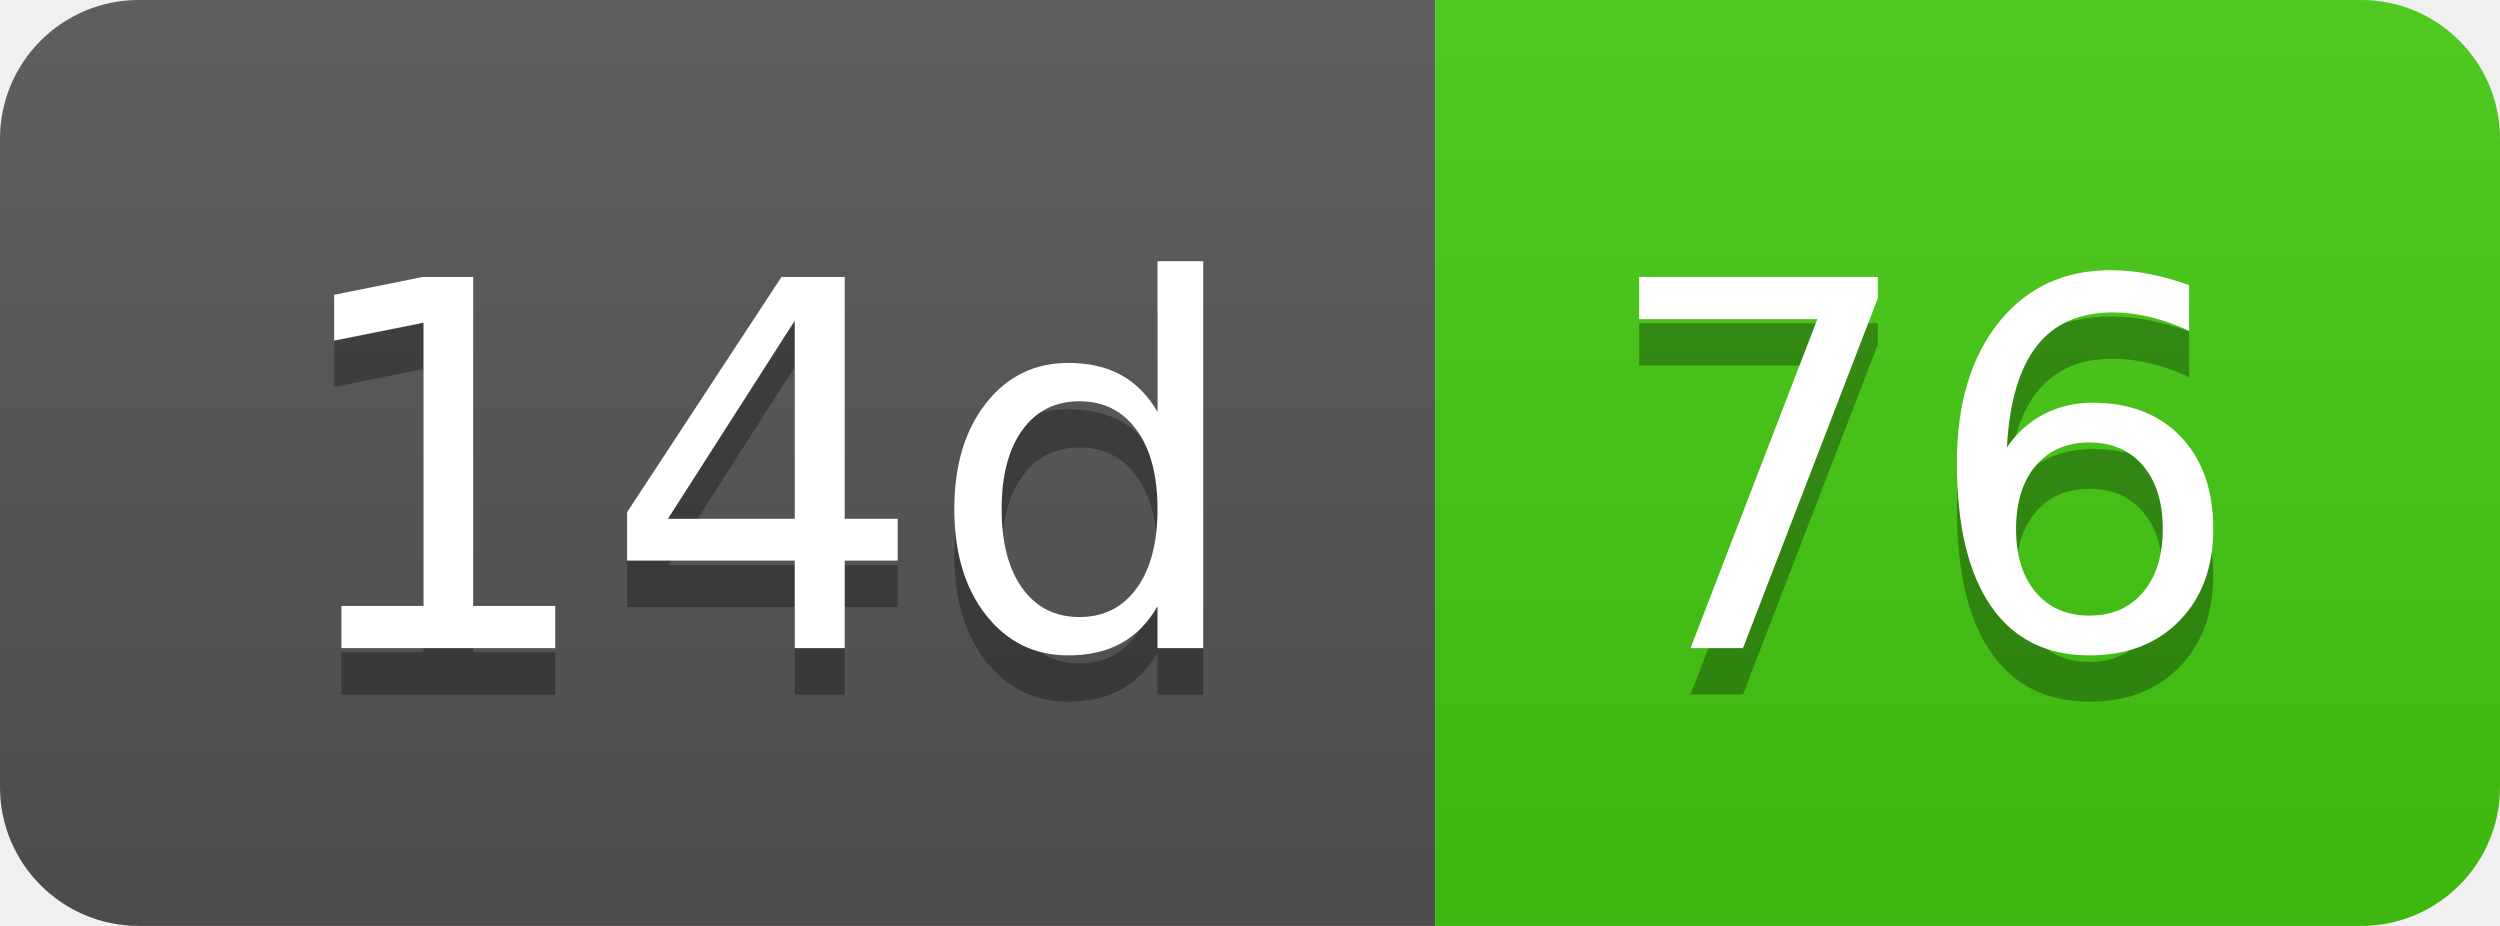
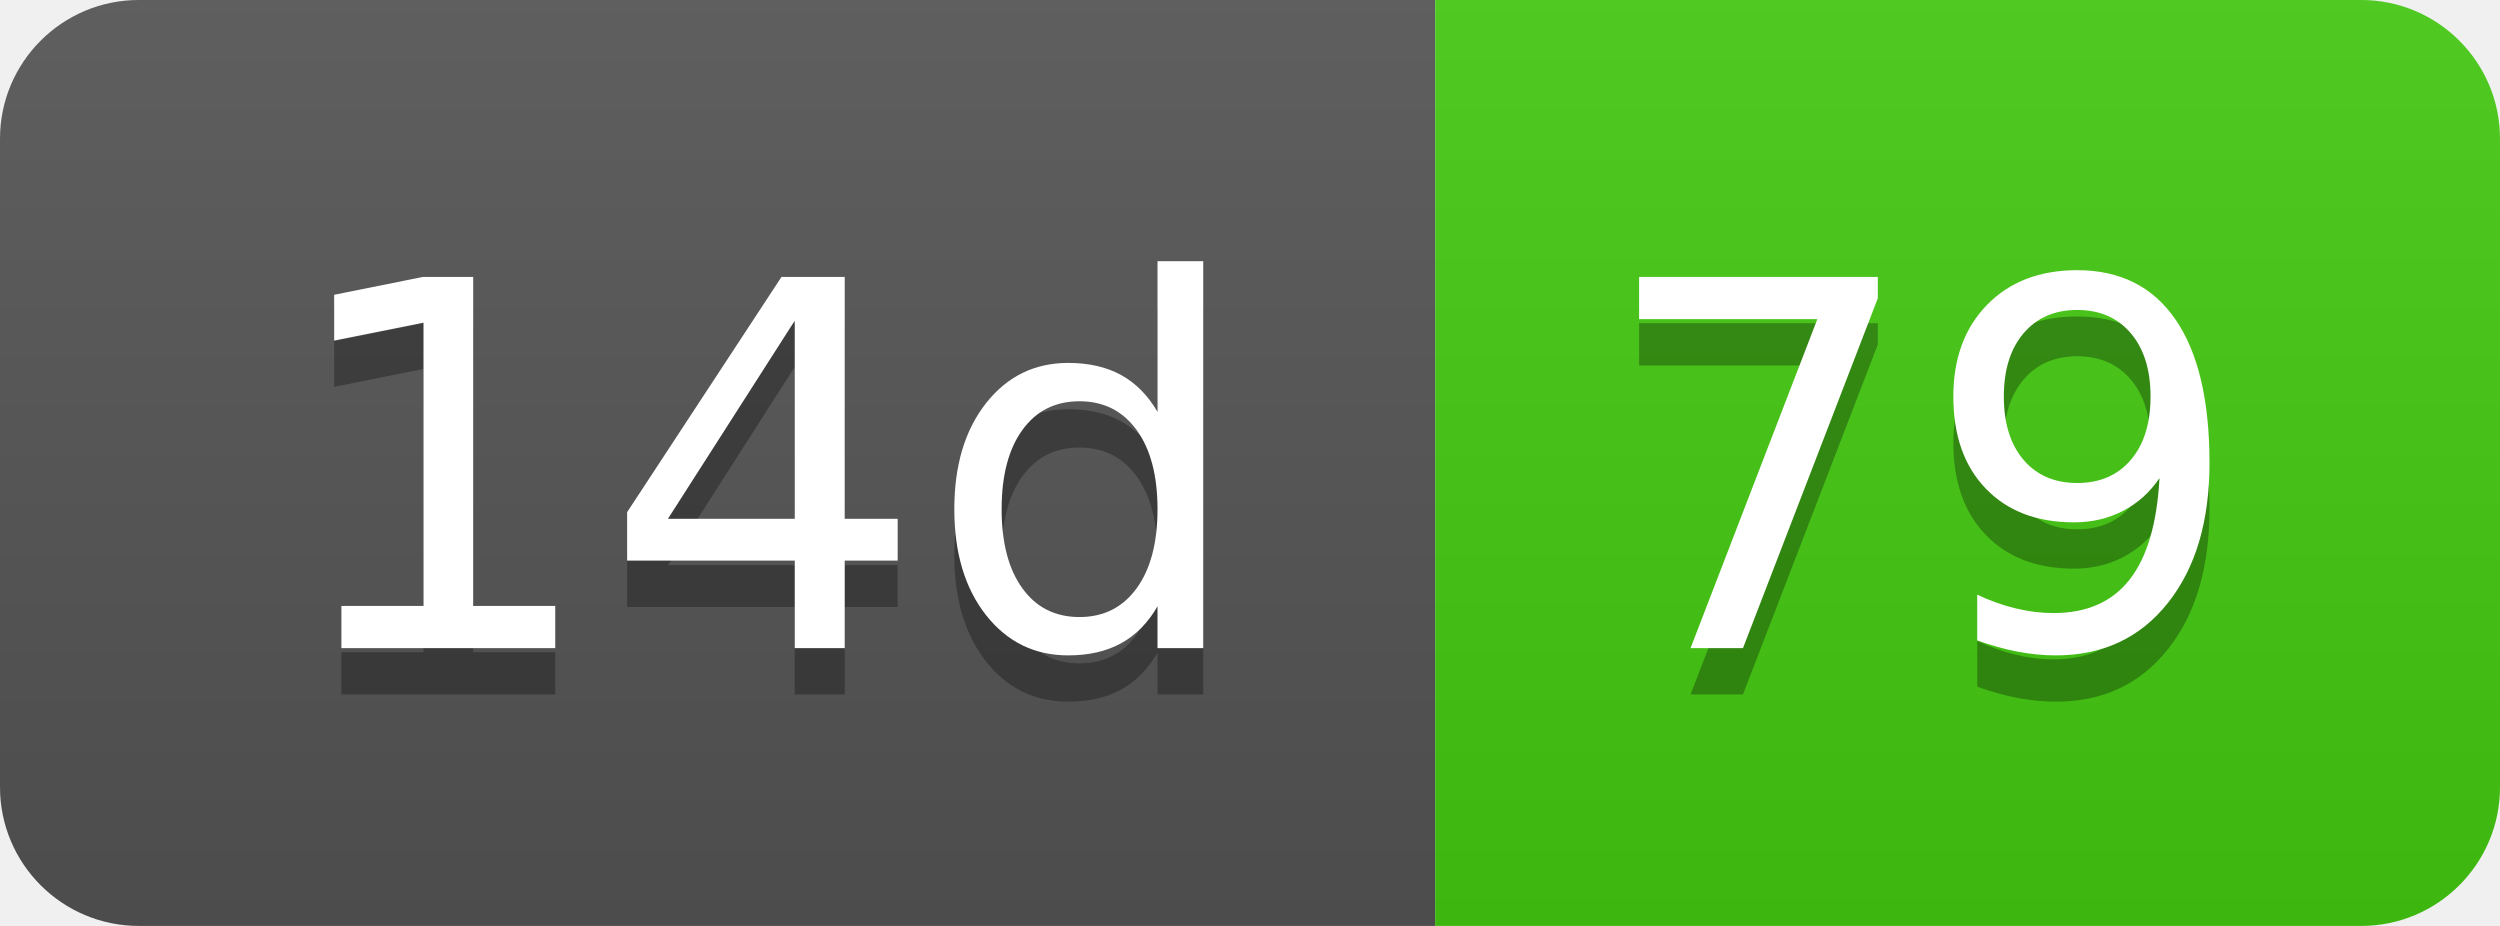
- <svg xmlns="http://www.w3.org/2000/svg" width="54" height="20" role="img" aria-label="14d: 76">
+ <svg xmlns="http://www.w3.org/2000/svg" width="54" height="20" role="img" aria-label="14d: 79">
  <linearGradient id="s" x2="0" y2="100%">
    <stop offset="0" stop-color="#bbb" stop-opacity=".1" />
    <stop offset="1" stop-opacity=".1" />
  </linearGradient>
  <clipPath id="r">
    <rect width="54" height="20" rx="3" fill="#fff" />
  </clipPath>
  <g clip-path="url(#r)">
    <rect width="31" height="20" fill="#555" />
    <rect x="31" width="23" height="20" fill="#4c1" />
    <rect width="54" height="20" fill="url(#s)" />
  </g>
  <g fill="#fff" text-anchor="middle" font-family="Verdana,Geneva,DejaVu Sans,sans-serif" text-rendering="geometricPrecision" font-size="110">
    <text aria-hidden="true" x="165" y="150" fill="#010101" fill-opacity=".3" transform="scale(.1)" textLength="210">14d</text>
    <text x="165" y="140" transform="scale(.1)" fill="#fff" textLength="210">14d</text>
-     <text aria-hidden="true" x="415" y="150" fill="#010101" fill-opacity=".3" transform="scale(.1)" textLength="130">76</text>
-     <text x="415" y="140" transform="scale(.1)" fill="#fff" textLength="130">76</text>
+     <text aria-hidden="true" x="415" y="150" fill="#010101" fill-opacity=".3" transform="scale(.1)" textLength="130">79</text>
+     <text x="415" y="140" transform="scale(.1)" fill="#fff" textLength="130">79</text>
  </g>
</svg>
